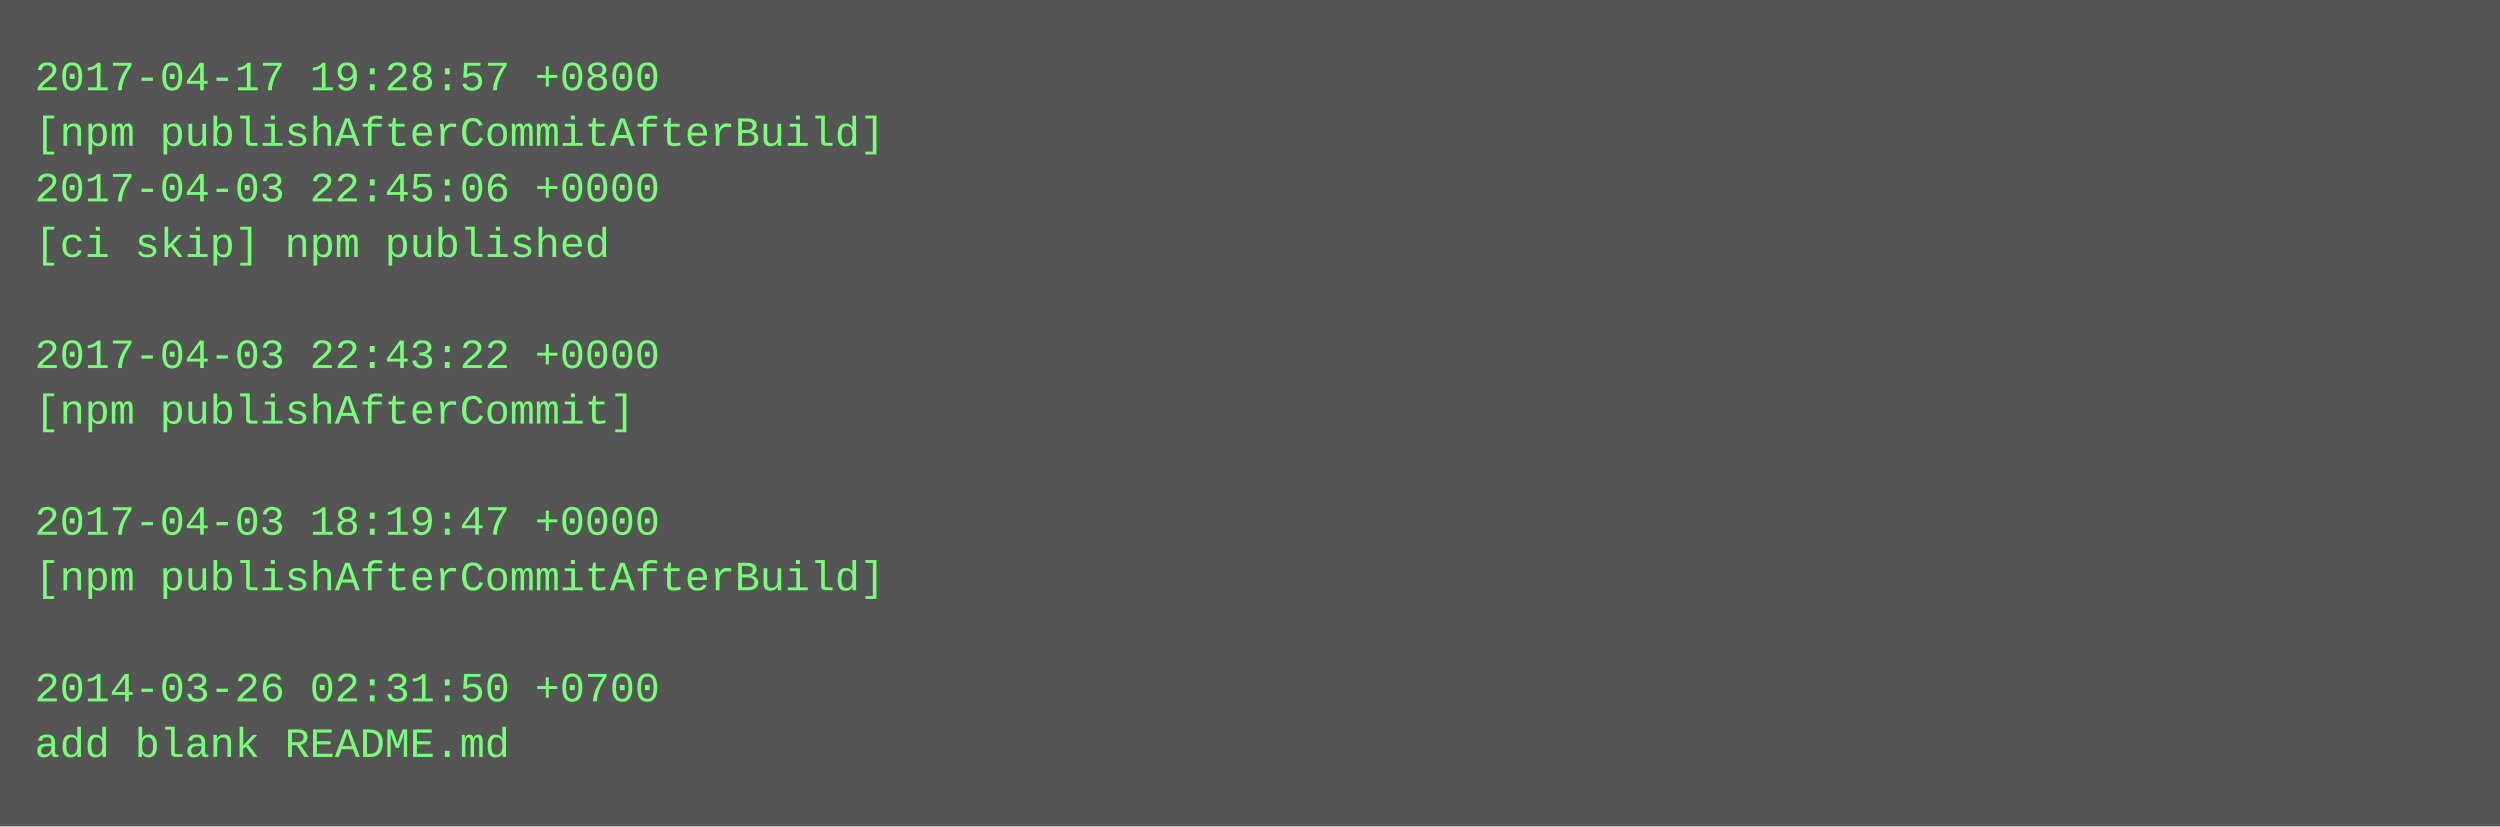
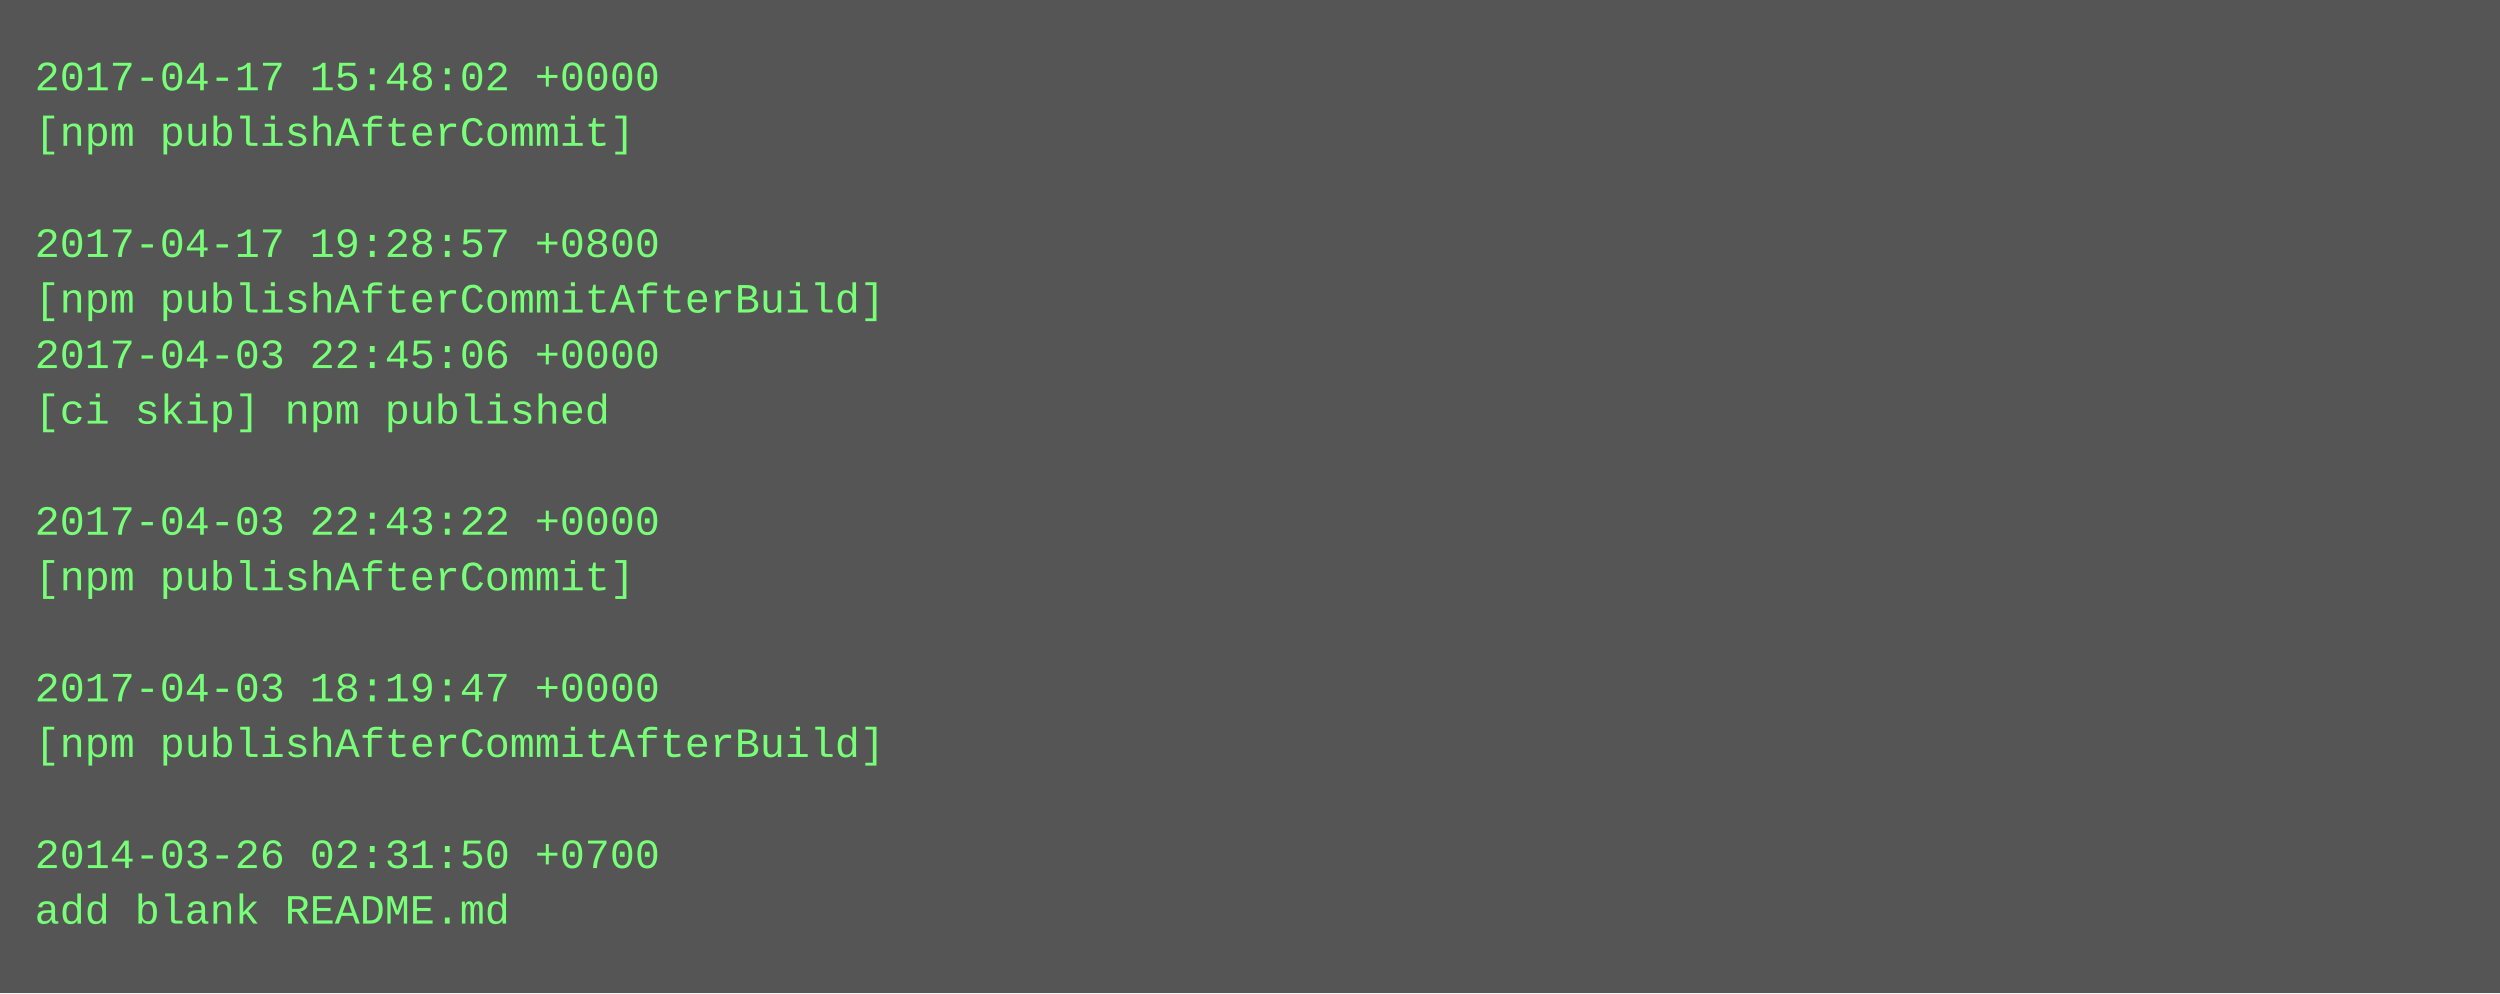
- <svg xmlns="http://www.w3.org/2000/svg" height="238" width="720">
-   <rect height="238" fill="#555" width="720" />
+ <svg xmlns="http://www.w3.org/2000/svg" height="286" width="720">
+   <rect height="286" fill="#555" width="720" />
  <text fill="#7f7" font-family="Courier New" font-size="12" xml:space="preserve">
-     <tspan x="10" y="26">2017-04-17 19:28:57 +0800</tspan>
-     <tspan x="10" y="42">[npm publishAfterCommitAfterBuild]</tspan>
-     <tspan x="10" y="58">2017-04-03 22:45:06 +0000</tspan>
-     <tspan x="10" y="74">[ci skip] npm published</tspan>
-     <tspan x="10" y="90" />
-     <tspan x="10" y="106">2017-04-03 22:43:22 +0000</tspan>
-     <tspan x="10" y="122">[npm publishAfterCommit]</tspan>
+     <tspan x="10" y="26">2017-04-17 15:48:02 +0000</tspan>
+     <tspan x="10" y="42">[npm publishAfterCommit]</tspan>
+     <tspan x="10" y="58" />
+     <tspan x="10" y="74">2017-04-17 19:28:57 +0800</tspan>
+     <tspan x="10" y="90">[npm publishAfterCommitAfterBuild]</tspan>
+     <tspan x="10" y="106">2017-04-03 22:45:06 +0000</tspan>
+     <tspan x="10" y="122">[ci skip] npm published</tspan>
    <tspan x="10" y="138" />
-     <tspan x="10" y="154">2017-04-03 18:19:47 +0000</tspan>
-     <tspan x="10" y="170">[npm publishAfterCommitAfterBuild]</tspan>
+     <tspan x="10" y="154">2017-04-03 22:43:22 +0000</tspan>
+     <tspan x="10" y="170">[npm publishAfterCommit]</tspan>
    <tspan x="10" y="186" />
-     <tspan x="10" y="202">2014-03-26 02:31:50 +0700</tspan>
-     <tspan x="10" y="218">add blank README.md</tspan>
+     <tspan x="10" y="202">2017-04-03 18:19:47 +0000</tspan>
+     <tspan x="10" y="218">[npm publishAfterCommitAfterBuild]</tspan>
+     <tspan x="10" y="234" />
+     <tspan x="10" y="250">2014-03-26 02:31:50 +0700</tspan>
+     <tspan x="10" y="266">add blank README.md</tspan>
  </text>
</svg>
